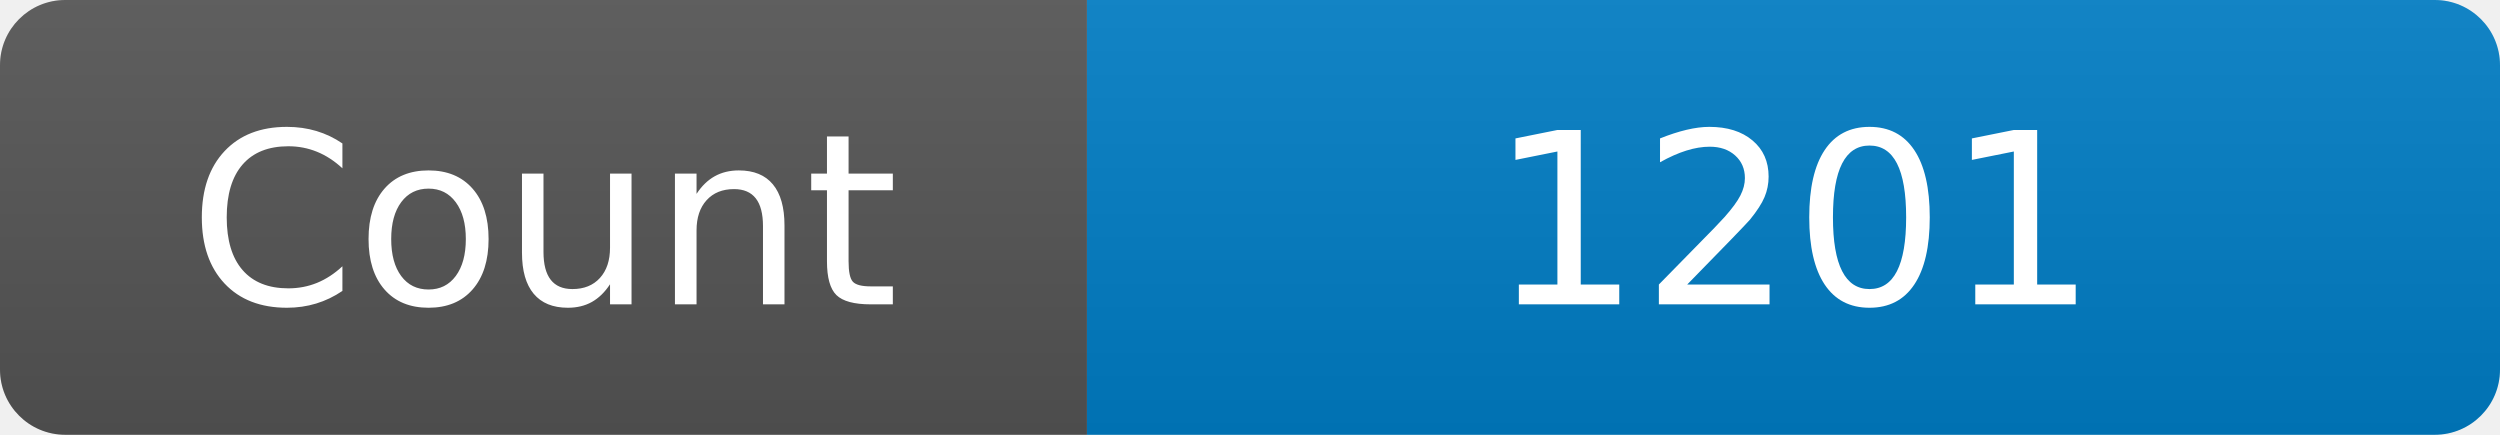
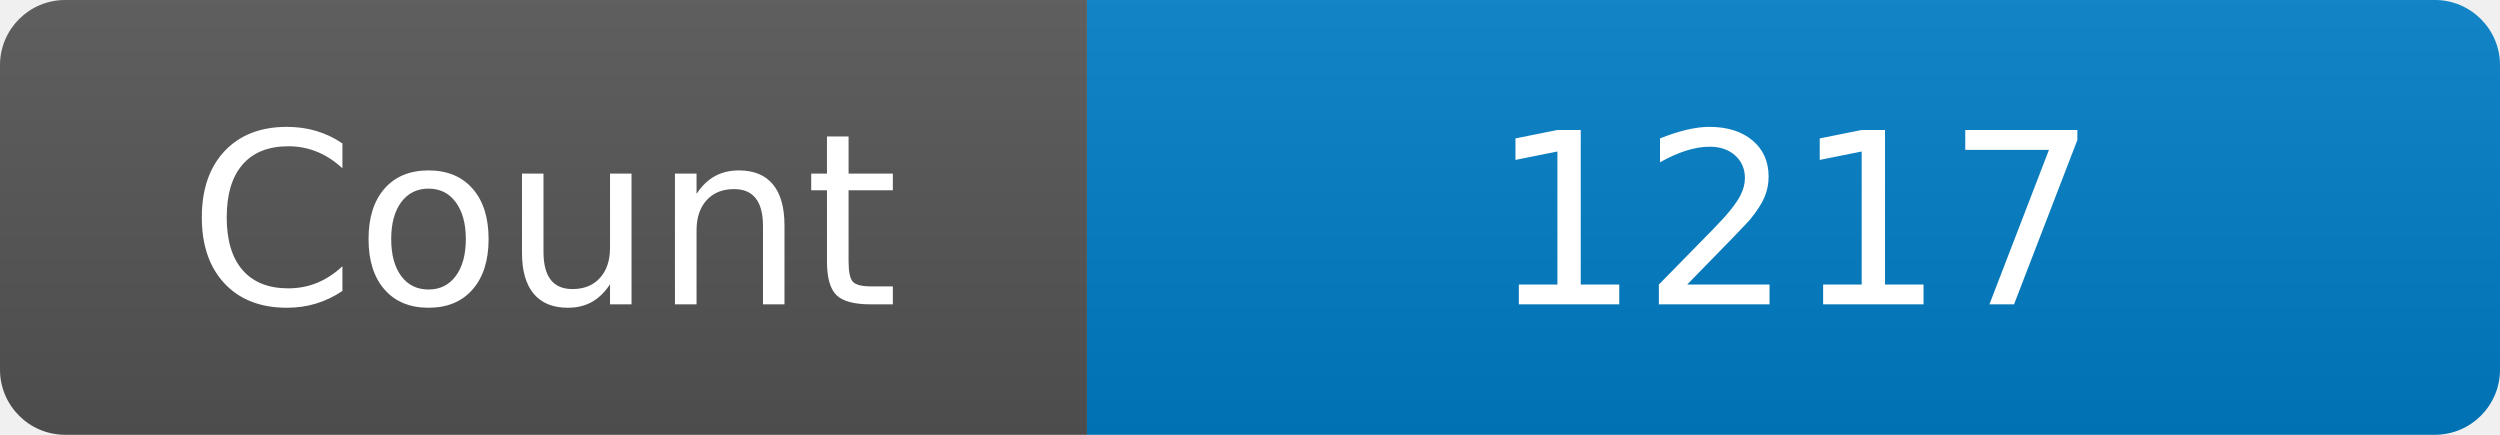
<svg xmlns="http://www.w3.org/2000/svg" width="115" height="20" role="img" aria-label="Maintained?: yes">
  <linearGradient id="s" x2="0" y2="100%">
    <stop offset="0" stop-color="#bbb" stop-opacity=".1" />
    <stop offset="1" stop-opacity=".1" />
  </linearGradient>
  <clipPath id="r">
    <rect width="115" height="20" rx="3" fill="#fff" />
  </clipPath>
  <g clip-path="url(#r)">
    <rect width="50" height="20" fill="#555" />
    <rect x="50" width="160" height="20" fill="#007ec6" />
    <rect width="115" height="20" fill="url(#s)" />
  </g>
  <g fill="#fff" text-anchor="middle" font-family="Verdana,Geneva,DejaVu Sans,sans-serif" font-size="110">
    <text x="250" y="140" transform="scale(.1)" fill="#fff">Count</text>
-     <text x="825" y="140" transform="scale(.1)" fill="#fff">1201</text>
+     <text x="825" y="140" transform="scale(.1)" fill="#fff">1217</text>
  </g>
</svg>
